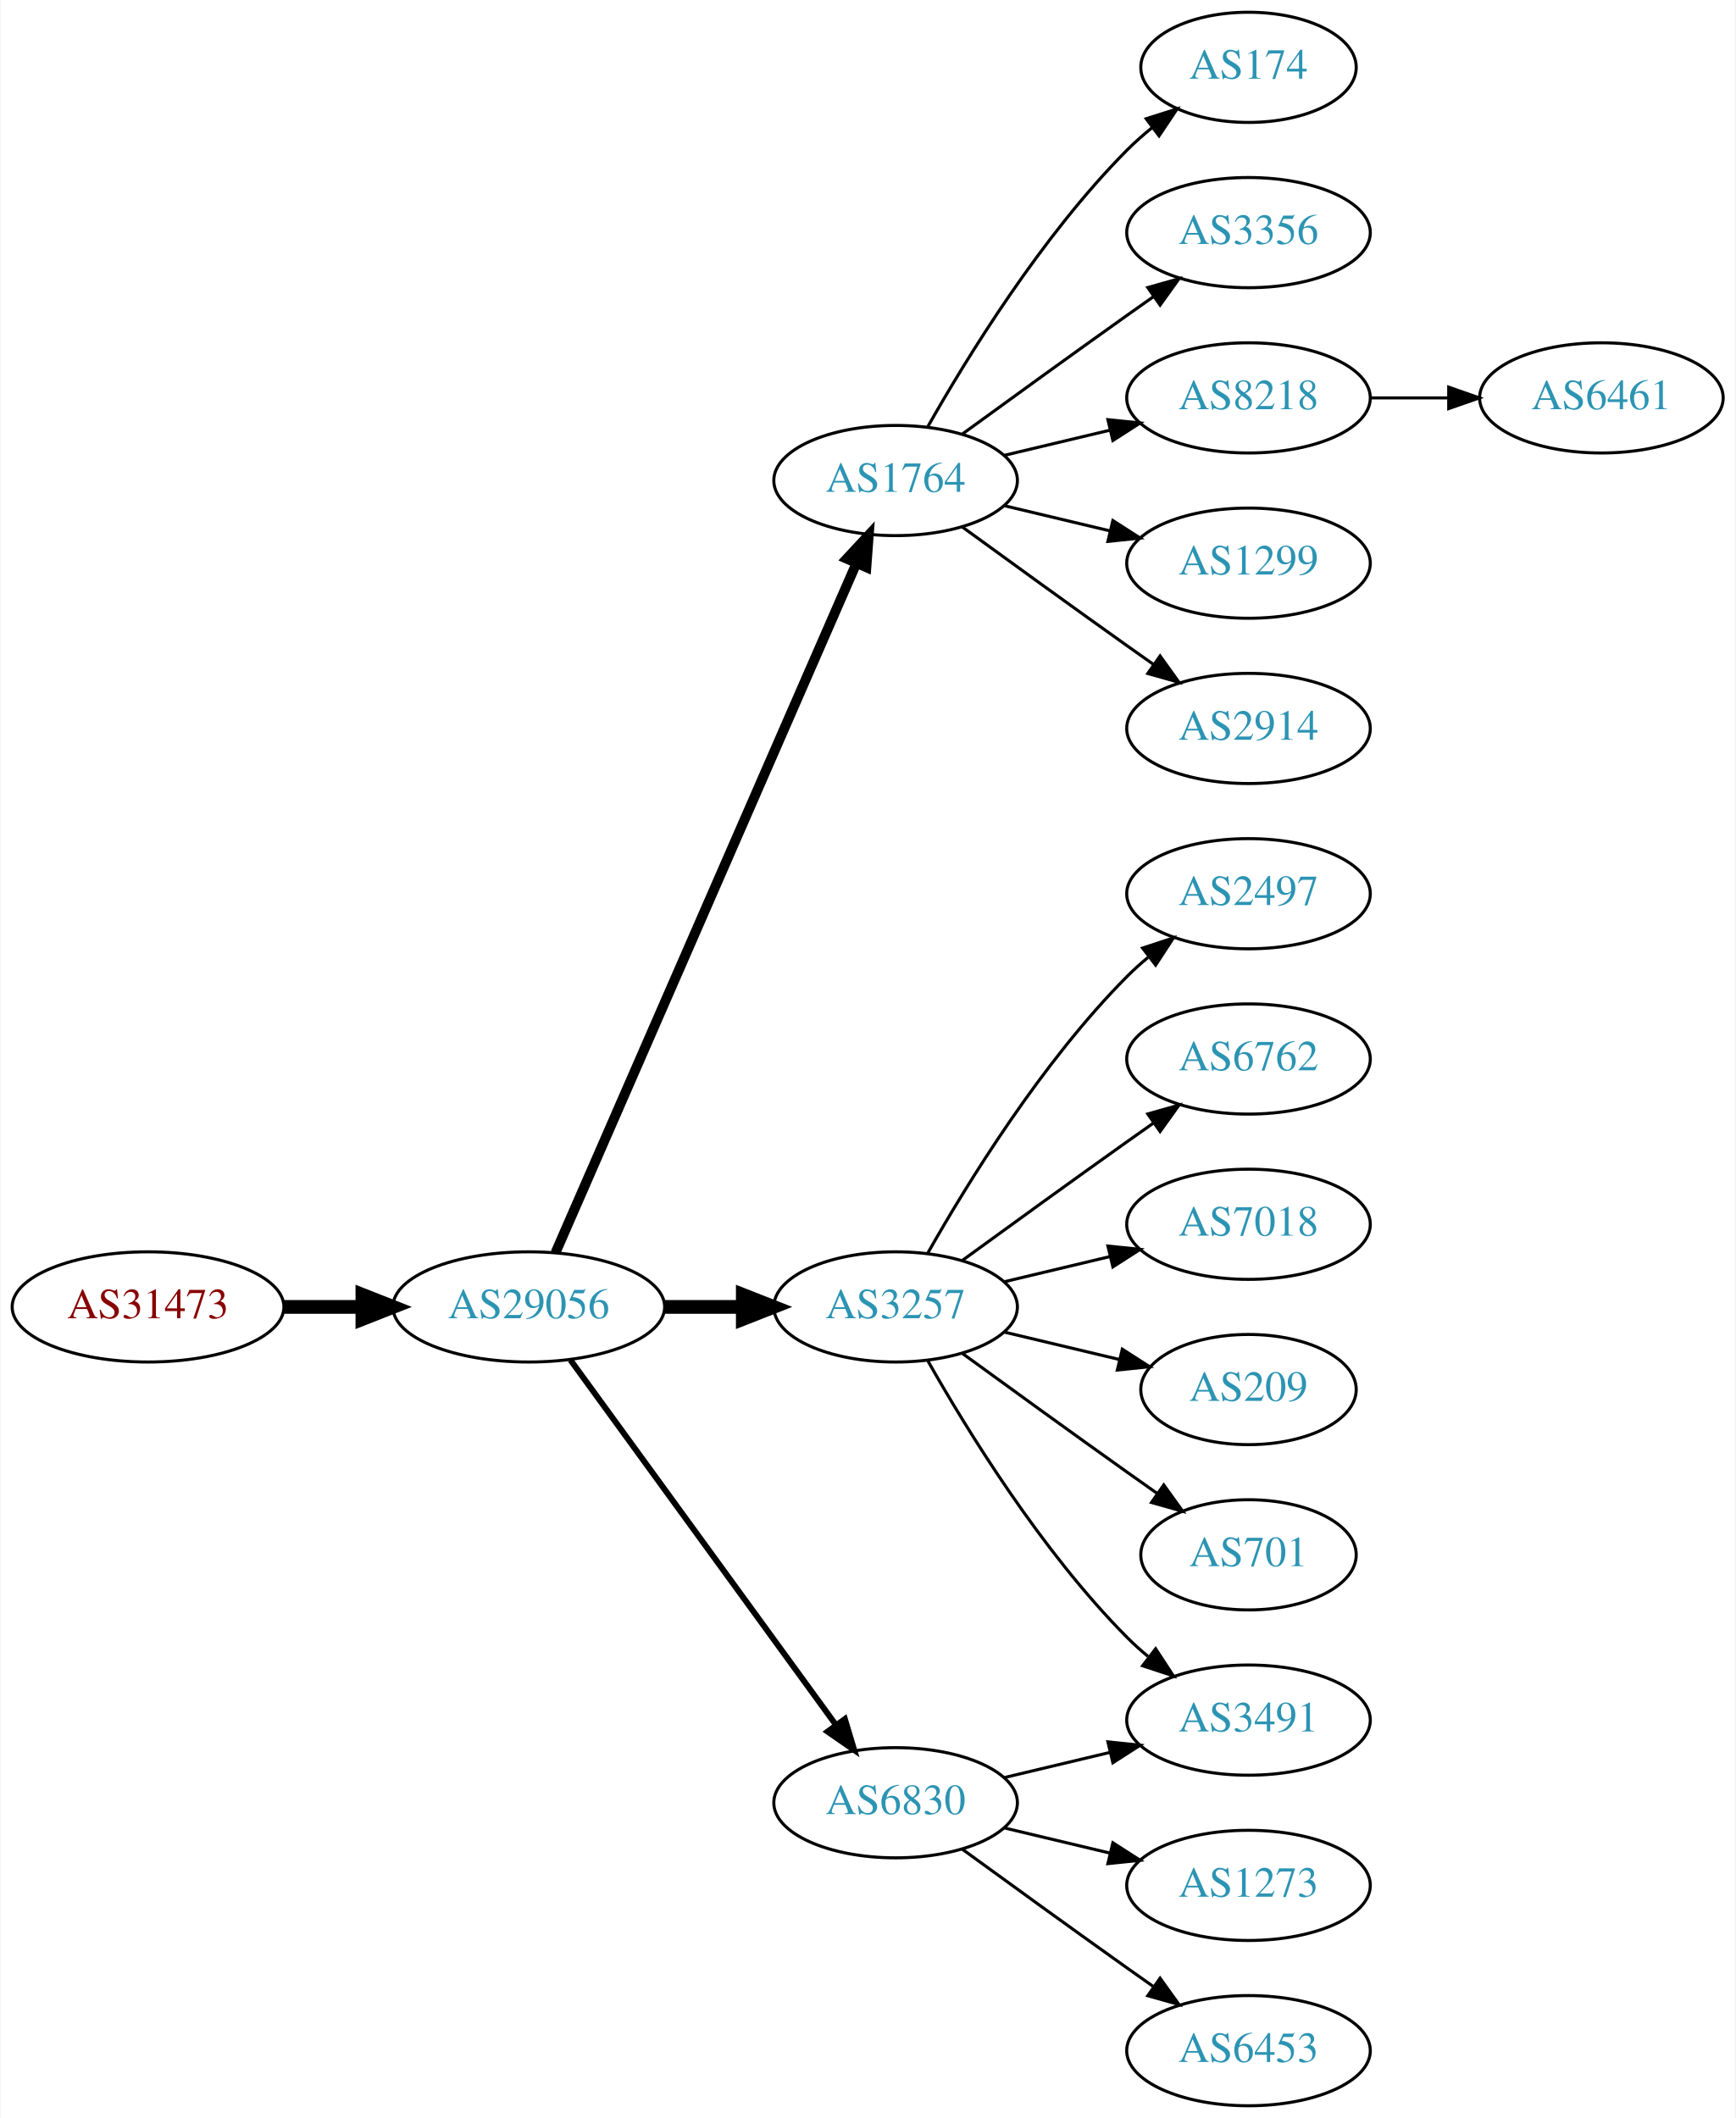
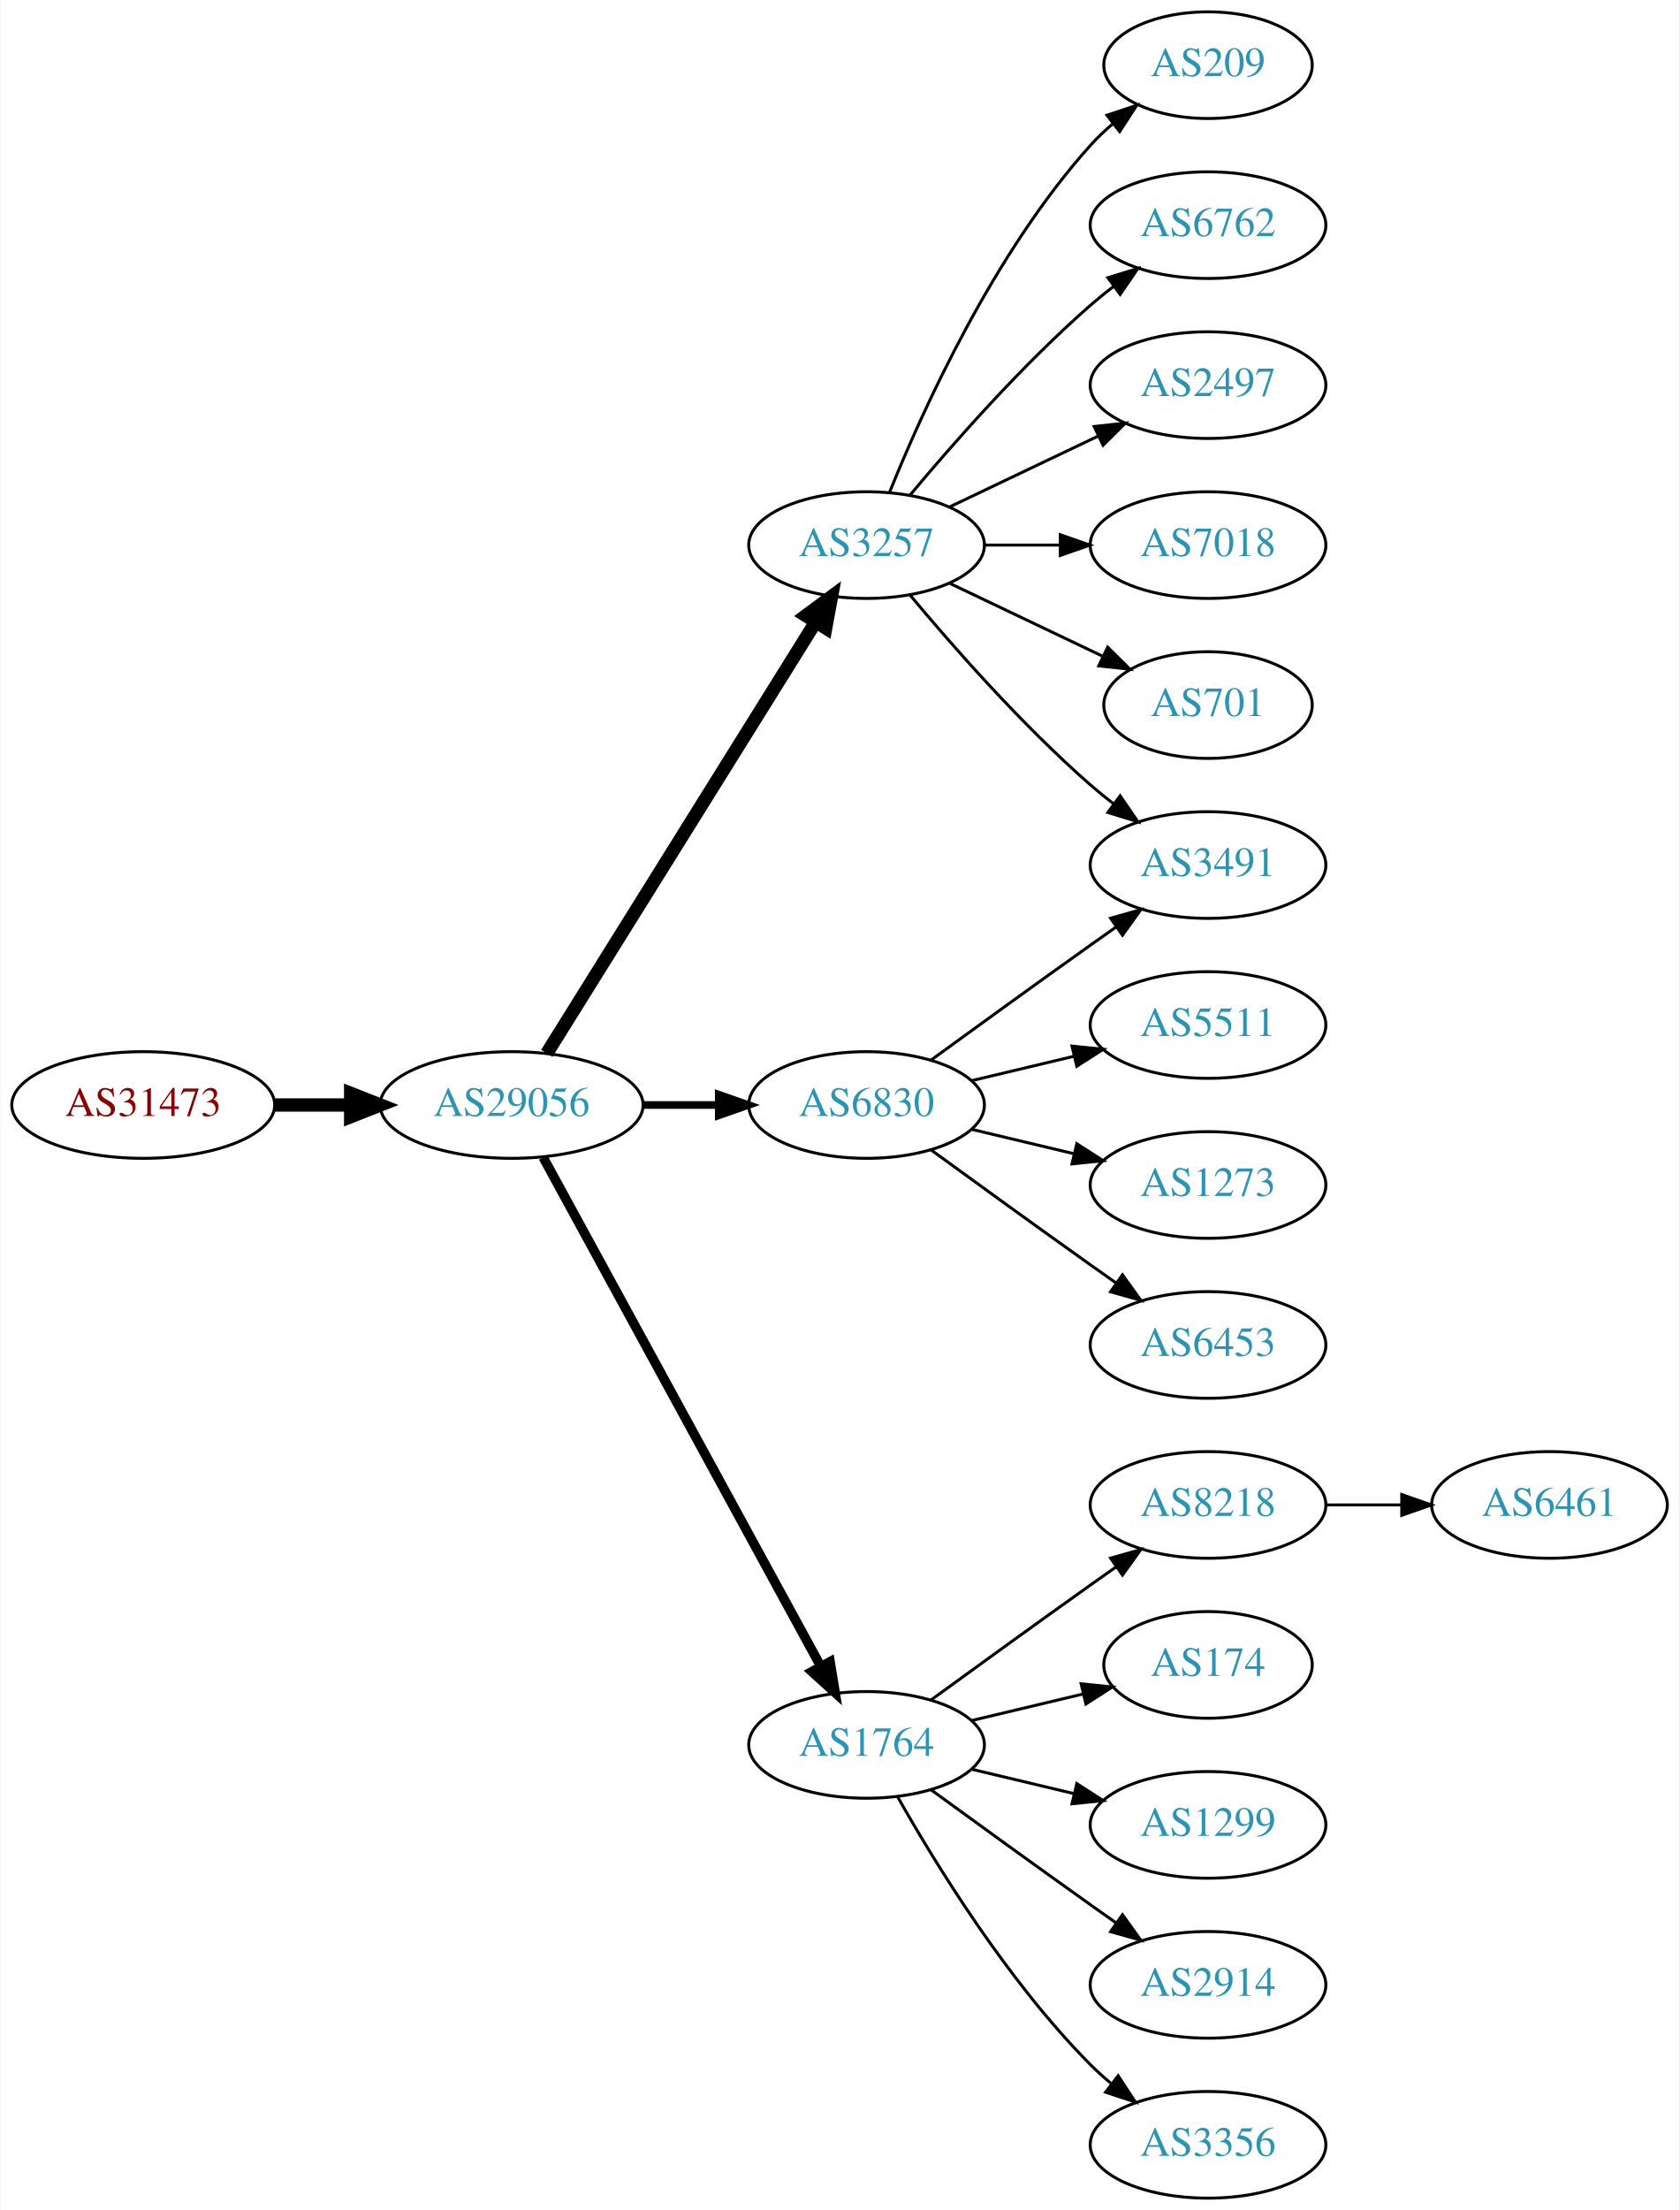
- <svg xmlns="http://www.w3.org/2000/svg" xmlns:xlink="http://www.w3.org/1999/xlink" width="567pt" height="692pt" viewBox="0.00 0.00 566.66 692.00">
-   <g id="graph0" class="graph" transform="scale(1 1) rotate(0) translate(4 688)">
-     <polygon fill="white" stroke="none" points="-4,4 -4,-688 562.663,-688 562.663,4 -4,4" />
+ <svg xmlns="http://www.w3.org/2000/svg" xmlns:xlink="http://www.w3.org/1999/xlink" width="567pt" height="746pt" viewBox="0.00 0.00 566.66 746.00">
+   <g id="graph0" class="graph" transform="scale(1 1) rotate(0) translate(4 742)">
+     <polygon fill="white" stroke="none" points="-4,4 -4,-742 562.663,-742 562.663,4 -4,4" />
    <g id="node1" class="node">
      <g id="a_node1">
        <a xlink:href="/asn/31473" xlink:title="AS31473 ~ BearingPoint Technology GmbH [AT]">
-           <ellipse fill="#ffffff" stroke="black" cx="44.196" cy="-261" rx="44.393" ry="18" />
-           <text text-anchor="middle" x="44.196" y="-257.3" font-family="Times,serif" font-size="14.00" fill="#880000">AS31473</text>
+           <ellipse fill="#ffffff" stroke="black" cx="44.196" cy="-369" rx="44.393" ry="18" />
+           <text text-anchor="middle" x="44.196" y="-365.3" font-family="Times,serif" font-size="14.00" fill="#880000">AS31473</text>
        </a>
      </g>
    </g>
    <g id="node2" class="node">
      <g id="a_node2">
        <a xlink:href="/asn/29056" xlink:title="AS29056 ~ Citycom Telekommunikation GmbH [AT]">
-           <ellipse fill="#ffffff" stroke="black" cx="168.588" cy="-261" rx="44.393" ry="18" />
-           <text text-anchor="middle" x="168.588" y="-257.3" font-family="Times,serif" font-size="14.00" fill="#2c94b3">AS29056</text>
+           <ellipse fill="#ffffff" stroke="black" cx="168.588" cy="-369" rx="44.393" ry="18" />
+           <text text-anchor="middle" x="168.588" y="-365.3" font-family="Times,serif" font-size="14.00" fill="#2c94b3">AS29056</text>
        </a>
      </g>
    </g>
    <g id="edge1" class="edge">
-       <path fill="none" stroke="black" stroke-width="4.5" d="M88.692,-261C96.898,-261 105.569,-261 114.041,-261" />
-       <polygon fill="black" stroke="black" stroke-width="4.5" points="114.233,-264.938 124.233,-261 114.233,-257.063 114.233,-264.938" />
+       <path fill="none" stroke="black" stroke-width="4.5" d="M88.692,-369C96.898,-369 105.569,-369 114.041,-369" />
+       <polygon fill="black" stroke="black" stroke-width="4.5" points="114.233,-372.938 124.233,-369 114.233,-365.063 114.233,-372.938" />
    </g>
    <g id="node3" class="node">
      <g id="a_node3">
-         <a xlink:href="/asn/1764" xlink:title="AS1764 ~ NEXTLAYER-AS [AT]">
-           <ellipse fill="#ffffff" stroke="black" cx="288.431" cy="-531" rx="39.794" ry="18" />
-           <text text-anchor="middle" x="288.431" y="-527.3" font-family="Times,serif" font-size="14.00" fill="#2c94b3">AS1764</text>
+         <a xlink:href="/asn/3257" xlink:title="AS3257 ~ GTT [DE]">
+           <ellipse fill="#ffffff" stroke="black" cx="288.431" cy="-558" rx="39.794" ry="18" />
+           <text text-anchor="middle" x="288.431" y="-554.3" font-family="Times,serif" font-size="14.00" fill="#2c94b3">AS3257</text>
        </a>
      </g>
    </g>
    <g id="edge2" class="edge">
-       <path fill="none" stroke="black" stroke-width="3.214" d="M177.32,-278.715C197.421,-324.771 251.43,-448.514 275.533,-503.739" />
-       <polygon fill="black" stroke="black" stroke-width="3.214" points="272.462,-505.454 279.67,-513.219 278.878,-502.654 272.462,-505.454" />
+       <path fill="none" stroke="black" stroke-width="4.5" d="M180.463,-386.442C201.247,-419.775 246.707,-492.686 271.136,-531.866" />
+       <polygon fill="black" stroke="black" stroke-width="4.5" points="267.95,-534.198 276.582,-540.6 274.632,-530.031 267.95,-534.198" />
    </g>
    <g id="node4" class="node">
      <g id="a_node4">
-         <a xlink:href="/asn/3257" xlink:title="AS3257 ~ GTT [DE]">
-           <ellipse fill="#ffffff" stroke="black" cx="288.431" cy="-261" rx="39.794" ry="18" />
-           <text text-anchor="middle" x="288.431" y="-257.3" font-family="Times,serif" font-size="14.00" fill="#2c94b3">AS3257</text>
+         <a xlink:href="/asn/6830" xlink:title="AS6830 ~ LGI-UPC [AT]">
+           <ellipse fill="#ffffff" stroke="black" cx="288.431" cy="-369" rx="39.794" ry="18" />
+           <text text-anchor="middle" x="288.431" y="-365.3" font-family="Times,serif" font-size="14.00" fill="#2c94b3">AS6830</text>
        </a>
      </g>
    </g>
    <g id="edge3" class="edge">
-       <path fill="none" stroke="black" stroke-width="4.5" d="M212.799,-261C221.112,-261 229.875,-261 238.357,-261" />
-       <polygon fill="black" stroke="black" stroke-width="4.5" points="238.516,-264.938 248.516,-261 238.516,-257.063 238.516,-264.938" />
+       <path fill="none" stroke="black" stroke-width="2.571" d="M212.799,-369C221.112,-369 229.875,-369 238.357,-369" />
+       <polygon fill="black" stroke="black" stroke-width="2.571" points="238.516,-372.5 248.516,-369 238.516,-365.5 238.516,-372.5" />
    </g>
    <g id="node5" class="node">
      <g id="a_node5">
-         <a xlink:href="/asn/6830" xlink:title="AS6830 ~ LGI-UPC [AT]">
-           <ellipse fill="#ffffff" stroke="black" cx="288.431" cy="-99" rx="39.794" ry="18" />
-           <text text-anchor="middle" x="288.431" y="-95.3" font-family="Times,serif" font-size="14.00" fill="#2c94b3">AS6830</text>
+         <a xlink:href="/asn/1764" xlink:title="AS1764 ~ NEXTLAYER-AS [AT]">
+           <ellipse fill="#ffffff" stroke="black" cx="288.431" cy="-153" rx="39.794" ry="18" />
+           <text text-anchor="middle" x="288.431" y="-149.3" font-family="Times,serif" font-size="14.00" fill="#2c94b3">AS1764</text>
        </a>
      </g>
    </g>
    <g id="edge4" class="edge">
-       <path fill="none" stroke="black" stroke-width="1.929" d="M182.199,-243.663C203.02,-215.04 244.683,-157.767 268.871,-124.514" />
-       <polygon fill="black" stroke="black" stroke-width="1.929" points="271.858,-126.358 274.91,-116.212 266.197,-122.24 271.858,-126.358" />
+       <path fill="none" stroke="black" stroke-width="3.214" d="M179.232,-351.324C199.913,-313.416 248.626,-224.127 273.005,-179.441" />
+       <polygon fill="black" stroke="black" stroke-width="3.214" points="276.102,-181.072 277.819,-170.617 269.957,-177.72 276.102,-181.072" />
    </g>
    <g id="node6" class="node">
      <g id="a_node6">
-         <a xlink:href="/asn/174" xlink:title="AS174 ~ Cogent Communications [US]">
-           <ellipse fill="#ffffff" stroke="black" cx="403.724" cy="-666" rx="35.194" ry="18" />
-           <text text-anchor="middle" x="403.724" y="-662.3" font-family="Times,serif" font-size="14.00" fill="#2c94b3">AS174</text>
+         <a xlink:href="/asn/209" xlink:title="AS209 ~ CenturyLink Communications, LLC [US]">
+           <ellipse fill="#ffffff" stroke="black" cx="403.724" cy="-720" rx="35.194" ry="18" />
+           <text text-anchor="middle" x="403.724" y="-716.3" font-family="Times,serif" font-size="14.00" fill="#2c94b3">AS209</text>
        </a>
      </g>
    </g>
    <g id="edge5" class="edge">
-       <path fill="none" stroke="black" d="M298.891,-548.49C311.672,-571.096 336.105,-610.886 364.077,-639 366.578,-641.513 369.338,-643.949 372.199,-646.261" />
-       <polygon fill="black" stroke="black" points="370.298,-649.21 380.396,-652.413 374.5,-643.611 370.298,-649.21" />
+       <path fill="none" stroke="black" d="M296.179,-575.787C307.23,-603.243 331.283,-656.578 364.077,-693 366.393,-695.572 368.998,-698.03 371.733,-700.343" />
+       <polygon fill="black" stroke="black" points="369.599,-703.117 379.656,-706.448 373.871,-697.572 369.599,-703.117" />
    </g>
    <g id="node7" class="node">
      <g id="a_node7">
-         <a xlink:href="/asn/3356" xlink:title="AS3356 ~ Level 3 Parent, LLC [US]">
-           <ellipse fill="#ffffff" stroke="black" cx="403.724" cy="-612" rx="39.794" ry="18" />
-           <text text-anchor="middle" x="403.724" y="-608.3" font-family="Times,serif" font-size="14.00" fill="#2c94b3">AS3356</text>
+         <a xlink:href="/asn/3491" xlink:title="AS3491 ~ PCCW Global, Inc. [US]">
+           <ellipse fill="#ffffff" stroke="black" cx="403.724" cy="-450" rx="39.794" ry="18" />
+           <text text-anchor="middle" x="403.724" y="-446.3" font-family="Times,serif" font-size="14.00" fill="#2c94b3">AS3491</text>
        </a>
      </g>
    </g>
    <g id="edge6" class="edge">
-       <path fill="none" stroke="black" d="M310.279,-546.222C325.213,-557.091 345.827,-572.025 364.077,-585 366.898,-587.005 369.841,-589.085 372.789,-591.159" />
-       <polygon fill="black" stroke="black" points="370.816,-594.05 381.013,-596.926 374.835,-588.319 370.816,-594.05" />
+       <path fill="none" stroke="black" d="M303.061,-541.183C317.343,-524.071 340.89,-497.255 364.077,-477 366.543,-474.846 369.182,-472.706 371.879,-470.628" />
+       <polygon fill="black" stroke="black" points="374.052,-473.375 380.033,-464.63 369.904,-467.736 374.052,-473.375" />
    </g>
    <g id="node8" class="node">
      <g id="a_node8">
-         <a xlink:href="/asn/8218" xlink:title="AS8218 ~ legacy Neotelecoms [FR]">
-           <ellipse fill="#ffffff" stroke="black" cx="403.724" cy="-558" rx="39.794" ry="18" />
-           <text text-anchor="middle" x="403.724" y="-554.3" font-family="Times,serif" font-size="14.00" fill="#2c94b3">AS8218</text>
+         <a xlink:href="/asn/6762" xlink:title="AS6762 ~ TELECOM ITALIA SPARKLE S.p.A. [IT]">
+           <ellipse fill="#ffffff" stroke="black" cx="403.724" cy="-666" rx="39.794" ry="18" />
+           <text text-anchor="middle" x="403.724" y="-662.3" font-family="Times,serif" font-size="14.00" fill="#2c94b3">AS6762</text>
        </a>
      </g>
    </g>
    <g id="edge7" class="edge">
-       <path fill="none" stroke="black" d="M324.038,-539.248C334.909,-541.838 347.064,-544.735 358.506,-547.462" />
-       <polygon fill="black" stroke="black" points="357.789,-550.889 368.328,-549.803 359.412,-544.08 357.789,-550.889" />
+       <path fill="none" stroke="black" d="M303.061,-574.817C317.343,-591.929 340.89,-618.745 364.077,-639 366.543,-641.154 369.182,-643.294 371.879,-645.372" />
+       <polygon fill="black" stroke="black" points="369.904,-648.264 380.033,-651.37 374.052,-642.625 369.904,-648.264" />
    </g>
    <g id="node9" class="node">
      <g id="a_node9">
-         <a xlink:href="/asn/1299" xlink:title="AS1299 ~ Telia Carrier [EU]">
-           <ellipse fill="#ffffff" stroke="black" cx="403.724" cy="-504" rx="39.794" ry="18" />
-           <text text-anchor="middle" x="403.724" y="-500.3" font-family="Times,serif" font-size="14.00" fill="#2c94b3">AS1299</text>
+         <a xlink:href="/asn/2497" xlink:title="AS2497 ~ Internet Initiative Japan Inc. [JP]">
+           <ellipse fill="#ffffff" stroke="black" cx="403.724" cy="-612" rx="39.794" ry="18" />
+           <text text-anchor="middle" x="403.724" y="-608.3" font-family="Times,serif" font-size="14.00" fill="#2c94b3">AS2497</text>
        </a>
      </g>
    </g>
    <g id="edge8" class="edge">
-       <path fill="none" stroke="black" d="M324.038,-522.752C334.909,-520.162 347.064,-517.265 358.506,-514.538" />
-       <polygon fill="black" stroke="black" points="359.412,-517.92 368.328,-512.197 357.789,-511.111 359.412,-517.92" />
+       <path fill="none" stroke="black" d="M316.567,-570.934C331.561,-578.081 350.382,-587.052 366.605,-594.785" />
+       <polygon fill="black" stroke="black" points="365.276,-598.028 375.809,-599.171 368.288,-591.709 365.276,-598.028" />
    </g>
    <g id="node10" class="node">
      <g id="a_node10">
-         <a xlink:href="/asn/2914" xlink:title="AS2914 ~ NTT America, Inc. [US]">
-           <ellipse fill="#ffffff" stroke="black" cx="403.724" cy="-450" rx="39.794" ry="18" />
-           <text text-anchor="middle" x="403.724" y="-446.3" font-family="Times,serif" font-size="14.00" fill="#2c94b3">AS2914</text>
+         <a xlink:href="/asn/7018" xlink:title="AS7018 ~ AT&amp;T Services, Inc. [US]">
+           <ellipse fill="#ffffff" stroke="black" cx="403.724" cy="-558" rx="39.794" ry="18" />
+           <text text-anchor="middle" x="403.724" y="-554.3" font-family="Times,serif" font-size="14.00" fill="#2c94b3">AS7018</text>
        </a>
      </g>
    </g>
    <g id="edge9" class="edge">
-       <path fill="none" stroke="black" d="M310.279,-515.778C325.213,-504.909 345.827,-489.975 364.077,-477 366.898,-474.995 369.841,-472.915 372.789,-470.841" />
-       <polygon fill="black" stroke="black" points="374.835,-473.681 381.013,-465.074 370.816,-467.95 374.835,-473.681" />
+       <path fill="none" stroke="black" d="M328.103,-558C336.306,-558 345.07,-558 353.602,-558" />
+       <polygon fill="black" stroke="black" points="353.841,-561.5 363.841,-558 353.841,-554.5 353.841,-561.5" />
    </g>
    <g id="node11" class="node">
      <g id="a_node11">
-         <a xlink:href="/asn/3491" xlink:title="AS3491 ~ PCCW Global, Inc. [US]">
-           <ellipse fill="#ffffff" stroke="black" cx="403.724" cy="-126" rx="39.794" ry="18" />
-           <text text-anchor="middle" x="403.724" y="-122.3" font-family="Times,serif" font-size="14.00" fill="#2c94b3">AS3491</text>
+         <a xlink:href="/asn/701" xlink:title="AS701 ~ UUNET [US]">
+           <ellipse fill="#ffffff" stroke="black" cx="403.724" cy="-504" rx="35.194" ry="18" />
+           <text text-anchor="middle" x="403.724" y="-500.3" font-family="Times,serif" font-size="14.00" fill="#2c94b3">AS701</text>
        </a>
      </g>
    </g>
    <g id="edge10" class="edge">
-       <path fill="none" stroke="black" d="M298.891,-243.51C311.672,-220.904 336.105,-181.114 364.077,-153 366.188,-150.879 368.484,-148.812 370.87,-146.829" />
-       <polygon fill="black" stroke="black" points="373.385,-149.31 379.185,-140.444 369.122,-143.758 373.385,-149.31" />
+       <path fill="none" stroke="black" d="M316.567,-545.066C331.999,-537.71 351.485,-528.423 368.02,-520.541" />
+       <polygon fill="black" stroke="black" points="369.84,-523.551 377.361,-516.089 366.828,-517.232 369.84,-523.551" />
+     </g>
+     <g id="edge12" class="edge">
+       <path fill="none" stroke="black" d="M310.279,-384.222C325.213,-395.091 345.827,-410.025 364.077,-423 366.898,-425.005 369.841,-427.085 372.789,-429.159" />
+       <polygon fill="black" stroke="black" points="370.816,-432.05 381.013,-434.926 374.835,-426.319 370.816,-432.05" />
    </g>
    <g id="node12" class="node">
      <g id="a_node12">
-         <a xlink:href="/asn/2497" xlink:title="AS2497 ~ Internet Initiative Japan Inc. [JP]">
+         <a xlink:href="/asn/5511" xlink:title="AS5511 ~ Orange S.A. [FR]">
          <ellipse fill="#ffffff" stroke="black" cx="403.724" cy="-396" rx="39.794" ry="18" />
-           <text text-anchor="middle" x="403.724" y="-392.3" font-family="Times,serif" font-size="14.00" fill="#2c94b3">AS2497</text>
+           <text text-anchor="middle" x="403.724" y="-392.3" font-family="Times,serif" font-size="14.00" fill="#2c94b3">AS5511</text>
        </a>
      </g>
    </g>
    <g id="edge11" class="edge">
-       <path fill="none" stroke="black" d="M298.891,-278.49C311.672,-301.096 336.105,-340.886 364.077,-369 366.188,-371.121 368.484,-373.188 370.87,-375.171" />
-       <polygon fill="black" stroke="black" points="369.122,-378.242 379.185,-381.556 373.385,-372.69 369.122,-378.242" />
+       <path fill="none" stroke="black" d="M324.038,-377.248C334.909,-379.838 347.064,-382.735 358.506,-385.462" />
+       <polygon fill="black" stroke="black" points="357.789,-388.889 368.328,-387.803 359.412,-382.08 357.789,-388.889" />
    </g>
    <g id="node13" class="node">
      <g id="a_node13">
-         <a xlink:href="/asn/6762" xlink:title="AS6762 ~ TELECOM ITALIA SPARKLE S.p.A. [IT]">
+         <a xlink:href="/asn/1273" xlink:title="AS1273 ~ Vodafone Group PLC [EU]">
          <ellipse fill="#ffffff" stroke="black" cx="403.724" cy="-342" rx="39.794" ry="18" />
-           <text text-anchor="middle" x="403.724" y="-338.3" font-family="Times,serif" font-size="14.00" fill="#2c94b3">AS6762</text>
-         </a>
-       </g>
-     </g>
-     <g id="edge12" class="edge">
-       <path fill="none" stroke="black" d="M310.279,-276.222C325.213,-287.091 345.827,-302.025 364.077,-315 366.898,-317.005 369.841,-319.085 372.789,-321.159" />
-       <polygon fill="black" stroke="black" points="370.816,-324.05 381.013,-326.926 374.835,-318.319 370.816,-324.05" />
+           <text text-anchor="middle" x="403.724" y="-338.3" font-family="Times,serif" font-size="14.00" fill="#2c94b3">AS1273</text>
+         </a>
+       </g>
+     </g>
+     <g id="edge13" class="edge">
+       <path fill="none" stroke="black" d="M324.038,-360.752C334.909,-358.162 347.064,-355.265 358.506,-352.538" />
+       <polygon fill="black" stroke="black" points="359.412,-355.92 368.328,-350.197 357.789,-349.111 359.412,-355.92" />
    </g>
    <g id="node14" class="node">
      <g id="a_node14">
-         <a xlink:href="/asn/7018" xlink:title="AS7018 ~ AT&amp;T Services, Inc. [US]">
+         <a xlink:href="/asn/6453" xlink:title="AS6453 ~ TATA COMMUNICATIONS (AMERICA) INC [US]">
          <ellipse fill="#ffffff" stroke="black" cx="403.724" cy="-288" rx="39.794" ry="18" />
-           <text text-anchor="middle" x="403.724" y="-284.3" font-family="Times,serif" font-size="14.00" fill="#2c94b3">AS7018</text>
-         </a>
-       </g>
-     </g>
-     <g id="edge13" class="edge">
-       <path fill="none" stroke="black" d="M324.038,-269.248C334.909,-271.838 347.064,-274.735 358.506,-277.462" />
-       <polygon fill="black" stroke="black" points="357.789,-280.889 368.328,-279.803 359.412,-274.08 357.789,-280.889" />
+           <text text-anchor="middle" x="403.724" y="-284.3" font-family="Times,serif" font-size="14.00" fill="#2c94b3">AS6453</text>
+         </a>
+       </g>
+     </g>
+     <g id="edge14" class="edge">
+       <path fill="none" stroke="black" d="M310.279,-353.778C325.213,-342.909 345.827,-327.975 364.077,-315 366.898,-312.995 369.841,-310.915 372.789,-308.841" />
+       <polygon fill="black" stroke="black" points="374.835,-311.681 381.013,-303.074 370.816,-305.95 374.835,-311.681" />
    </g>
    <g id="node15" class="node">
      <g id="a_node15">
-         <a xlink:href="/asn/209" xlink:title="AS209 ~ CenturyLink Communications, LLC [US]">
-           <ellipse fill="#ffffff" stroke="black" cx="403.724" cy="-234" rx="35.194" ry="18" />
-           <text text-anchor="middle" x="403.724" y="-230.3" font-family="Times,serif" font-size="14.00" fill="#2c94b3">AS209</text>
-         </a>
-       </g>
-     </g>
-     <g id="edge14" class="edge">
-       <path fill="none" stroke="black" d="M324.038,-252.752C335.833,-249.942 349.137,-246.771 361.405,-243.847" />
-       <polygon fill="black" stroke="black" points="362.494,-247.186 371.41,-241.463 360.871,-240.376 362.494,-247.186" />
+         <a xlink:href="/asn/8218" xlink:title="AS8218 ~ legacy Neotelecoms [FR]">
+           <ellipse fill="#ffffff" stroke="black" cx="403.724" cy="-234" rx="39.794" ry="18" />
+           <text text-anchor="middle" x="403.724" y="-230.3" font-family="Times,serif" font-size="14.00" fill="#2c94b3">AS8218</text>
+         </a>
+       </g>
+     </g>
+     <g id="edge15" class="edge">
+       <path fill="none" stroke="black" d="M310.279,-168.222C325.213,-179.091 345.827,-194.025 364.077,-207 366.898,-209.005 369.841,-211.085 372.789,-213.159" />
+       <polygon fill="black" stroke="black" points="370.816,-216.05 381.013,-218.926 374.835,-210.319 370.816,-216.05" />
    </g>
    <g id="node16" class="node">
      <g id="a_node16">
-         <a xlink:href="/asn/701" xlink:title="AS701 ~ UUNET [US]">
+         <a xlink:href="/asn/174" xlink:title="AS174 ~ Cogent Communications [US]">
          <ellipse fill="#ffffff" stroke="black" cx="403.724" cy="-180" rx="35.194" ry="18" />
-           <text text-anchor="middle" x="403.724" y="-176.3" font-family="Times,serif" font-size="14.00" fill="#2c94b3">AS701</text>
-         </a>
-       </g>
-     </g>
-     <g id="edge15" class="edge">
-       <path fill="none" stroke="black" d="M310.279,-245.778C325.213,-234.909 345.827,-219.975 364.077,-207 367.288,-204.718 370.657,-202.339 374.011,-199.982" />
-       <polygon fill="black" stroke="black" points="376.039,-202.834 382.222,-194.23 372.023,-197.101 376.039,-202.834" />
+           <text text-anchor="middle" x="403.724" y="-176.3" font-family="Times,serif" font-size="14.00" fill="#2c94b3">AS174</text>
+         </a>
+       </g>
+     </g>
+     <g id="edge16" class="edge">
+       <path fill="none" stroke="black" d="M324.038,-161.248C335.833,-164.058 349.137,-167.229 361.405,-170.153" />
+       <polygon fill="black" stroke="black" points="360.871,-173.624 371.41,-172.537 362.494,-166.814 360.871,-173.624" />
+     </g>
+     <g id="node17" class="node">
+       <g id="a_node17">
+         <a xlink:href="/asn/1299" xlink:title="AS1299 ~ Telia Carrier [EU]">
+           <ellipse fill="#ffffff" stroke="black" cx="403.724" cy="-126" rx="39.794" ry="18" />
+           <text text-anchor="middle" x="403.724" y="-122.3" font-family="Times,serif" font-size="14.00" fill="#2c94b3">AS1299</text>
+         </a>
+       </g>
    </g>
    <g id="edge17" class="edge">
-       <path fill="none" stroke="black" d="M324.038,-107.248C334.909,-109.838 347.064,-112.735 358.506,-115.462" />
-       <polygon fill="black" stroke="black" points="357.789,-118.889 368.328,-117.803 359.412,-112.08 357.789,-118.889" />
+       <path fill="none" stroke="black" d="M324.038,-144.752C334.909,-142.162 347.064,-139.265 358.506,-136.538" />
+       <polygon fill="black" stroke="black" points="359.412,-139.92 368.328,-134.197 357.789,-133.111 359.412,-139.92" />
    </g>
    <g id="node18" class="node">
      <g id="a_node18">
-         <a xlink:href="/asn/1273" xlink:title="AS1273 ~ Vodafone Group PLC [EU]">
+         <a xlink:href="/asn/2914" xlink:title="AS2914 ~ NTT America, Inc. [US]">
          <ellipse fill="#ffffff" stroke="black" cx="403.724" cy="-72" rx="39.794" ry="18" />
-           <text text-anchor="middle" x="403.724" y="-68.3" font-family="Times,serif" font-size="14.00" fill="#2c94b3">AS1273</text>
+           <text text-anchor="middle" x="403.724" y="-68.3" font-family="Times,serif" font-size="14.00" fill="#2c94b3">AS2914</text>
        </a>
      </g>
    </g>
    <g id="edge18" class="edge">
-       <path fill="none" stroke="black" d="M324.038,-90.752C334.909,-88.162 347.064,-85.265 358.506,-82.538" />
-       <polygon fill="black" stroke="black" points="359.412,-85.92 368.328,-80.197 357.789,-79.111 359.412,-85.92" />
+       <path fill="none" stroke="black" d="M310.279,-137.778C325.213,-126.909 345.827,-111.975 364.077,-99 366.898,-96.995 369.841,-94.915 372.789,-92.841" />
+       <polygon fill="black" stroke="black" points="374.835,-95.681 381.013,-87.074 370.816,-89.95 374.835,-95.681" />
    </g>
    <g id="node19" class="node">
      <g id="a_node19">
-         <a xlink:href="/asn/6453" xlink:title="AS6453 ~ TATA COMMUNICATIONS (AMERICA) INC [US]">
+         <a xlink:href="/asn/3356" xlink:title="AS3356 ~ Level 3 Parent, LLC [US]">
          <ellipse fill="#ffffff" stroke="black" cx="403.724" cy="-18" rx="39.794" ry="18" />
-           <text text-anchor="middle" x="403.724" y="-14.3" font-family="Times,serif" font-size="14.00" fill="#2c94b3">AS6453</text>
+           <text text-anchor="middle" x="403.724" y="-14.3" font-family="Times,serif" font-size="14.00" fill="#2c94b3">AS3356</text>
        </a>
      </g>
    </g>
    <g id="edge19" class="edge">
-       <path fill="none" stroke="black" d="M310.279,-83.778C325.213,-72.909 345.827,-57.975 364.077,-45 366.898,-42.995 369.841,-40.915 372.789,-38.841" />
-       <polygon fill="black" stroke="black" points="374.835,-41.681 381.013,-33.074 370.816,-35.95 374.835,-41.681" />
-     </g>
-     <g id="node17" class="node">
-       <g id="a_node17">
+       <path fill="none" stroke="black" d="M298.891,-135.51C311.672,-112.904 336.105,-73.114 364.077,-45 366.188,-42.879 368.484,-40.812 370.87,-38.829" />
+       <polygon fill="black" stroke="black" points="373.385,-41.31 379.185,-32.444 369.122,-35.758 373.385,-41.31" />
+     </g>
+     <g id="node20" class="node">
+       <g id="a_node20">
        <a xlink:href="/asn/6461" xlink:title="AS6461 ~ Zayo Bandwidth [US]">
-           <ellipse fill="#ffffff" stroke="black" cx="519.017" cy="-558" rx="39.794" ry="18" />
-           <text text-anchor="middle" x="519.017" y="-554.3" font-family="Times,serif" font-size="14.00" fill="#2c94b3">AS6461</text>
-         </a>
-       </g>
-     </g>
-     <g id="edge16" class="edge">
-       <path fill="none" stroke="black" d="M443.396,-558C451.599,-558 460.363,-558 468.895,-558" />
-       <polygon fill="black" stroke="black" points="469.134,-561.5 479.134,-558 469.134,-554.5 469.134,-561.5" />
+           <ellipse fill="#ffffff" stroke="black" cx="519.017" cy="-234" rx="39.794" ry="18" />
+           <text text-anchor="middle" x="519.017" y="-230.3" font-family="Times,serif" font-size="14.00" fill="#2c94b3">AS6461</text>
+         </a>
+       </g>
+     </g>
+     <g id="edge20" class="edge">
+       <path fill="none" stroke="black" d="M443.396,-234C451.599,-234 460.363,-234 468.895,-234" />
+       <polygon fill="black" stroke="black" points="469.134,-237.5 479.134,-234 469.134,-230.5 469.134,-237.5" />
    </g>
  </g>
</svg>
